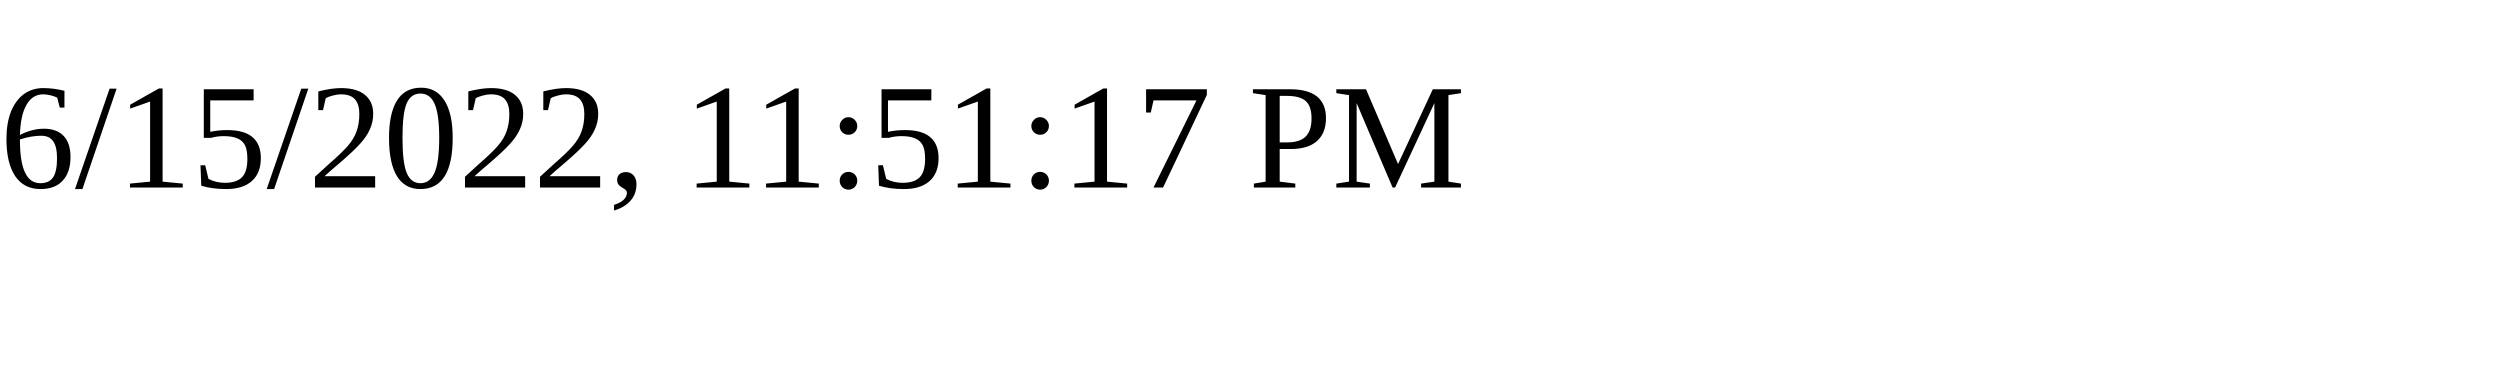
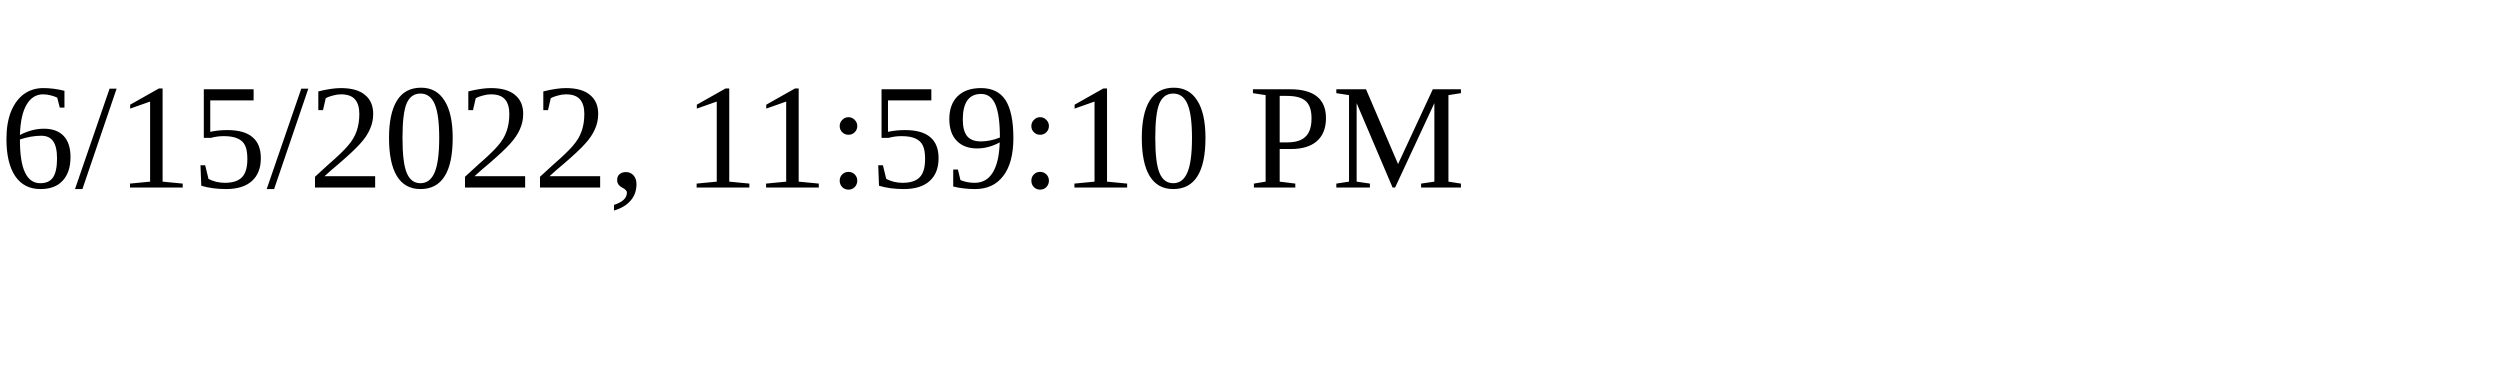
<svg xmlns="http://www.w3.org/2000/svg" height="30" width="200">
-   <text x="0" y="15">6/15/2022, 11:51:17 PM</text>
+   <text x="0" y="15">6/15/2022, 11:59:10 PM</text>
</svg>
